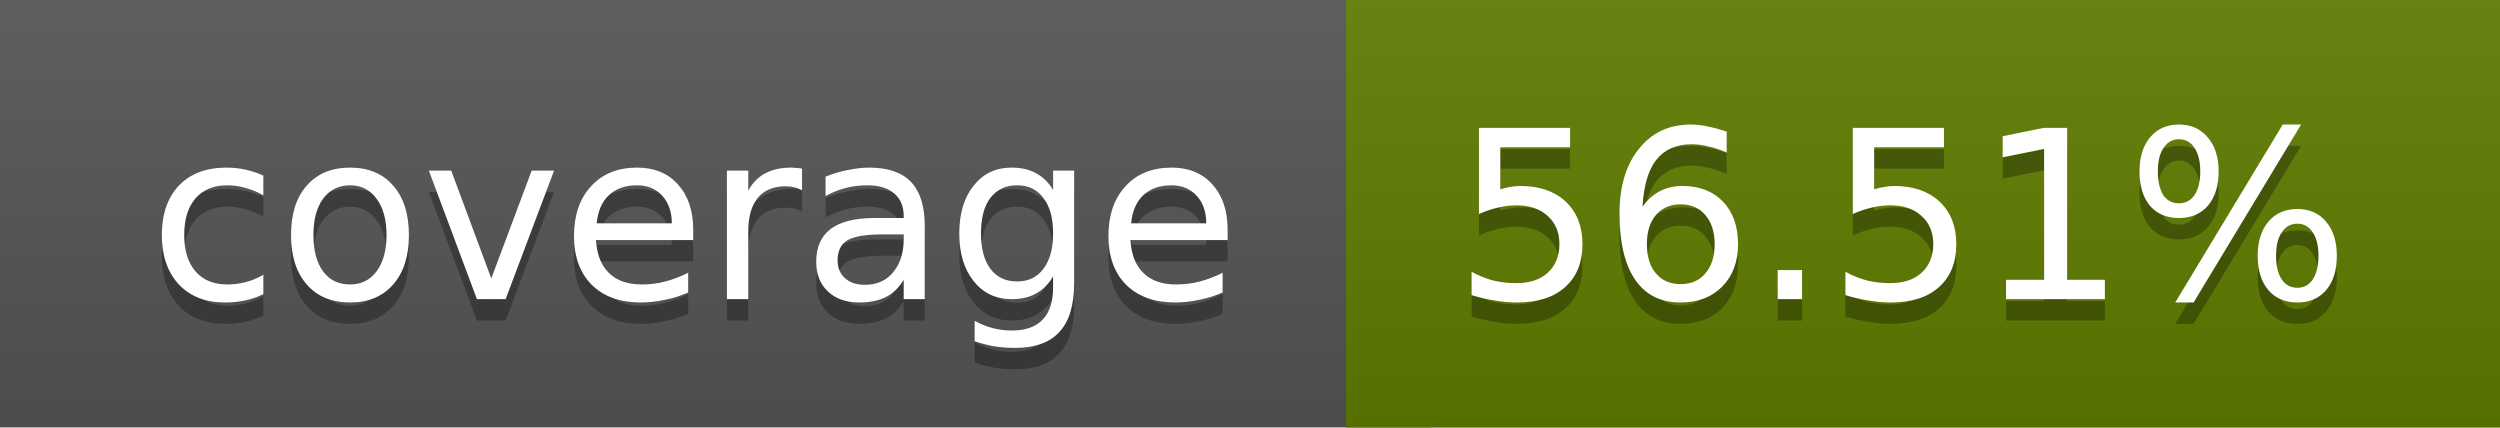
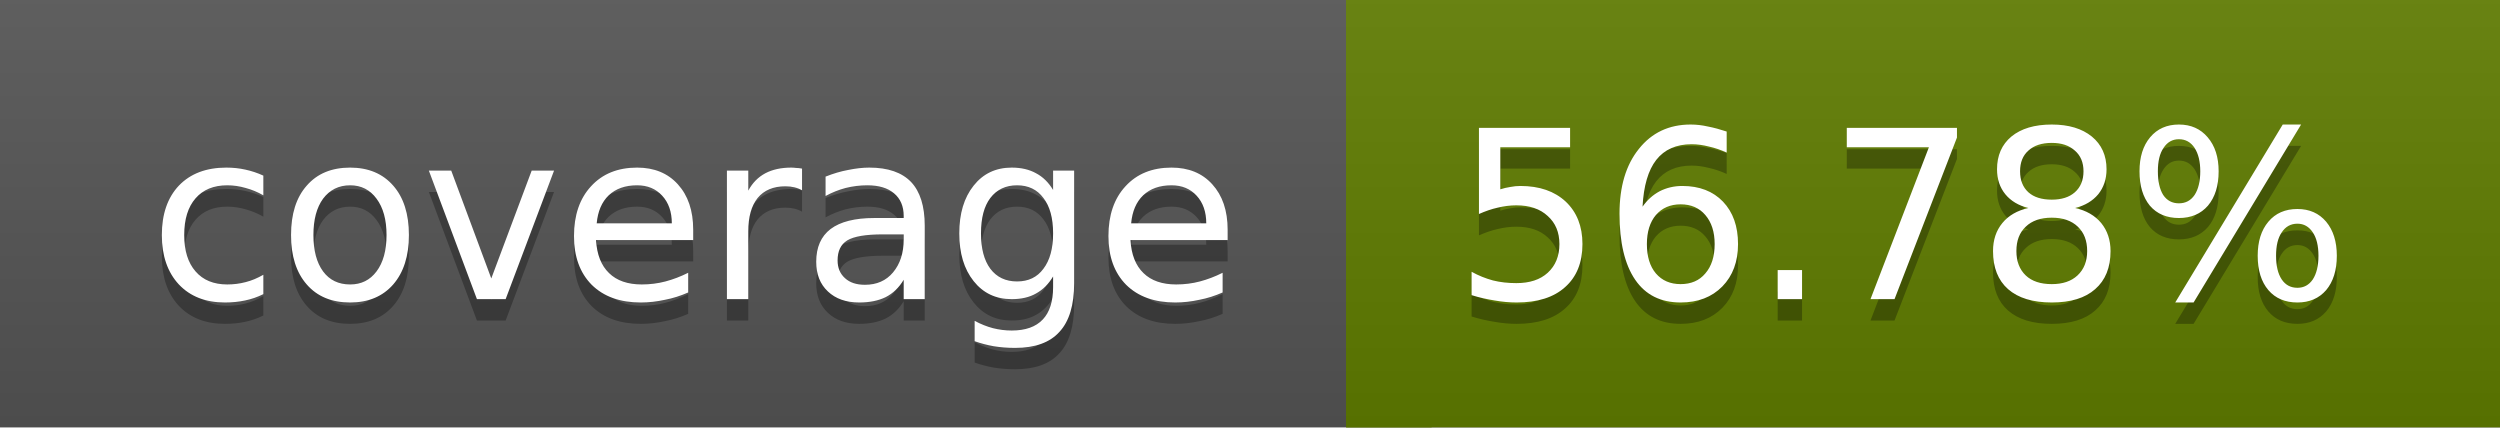
<svg xmlns="http://www.w3.org/2000/svg" width="117" height="20">
  <linearGradient id="a" x2="0" y2="100%">
    <stop offset="0" stop-color="#bbb" stop-opacity=".1" />
    <stop offset="1" stop-opacity=".1" />
  </linearGradient>
  <rect rx="0" width="117" height="20" fill="#555" />
  <rect rx="0" x="63" width="54" height="20" fill="#607d00" />
  <path fill="#607d00" d="M63 0h4v20h-4z" />
  <rect rx="0" width="117" height="20" fill="url(#a)" />
  <g fill="#fff" text-anchor="middle" font-family="DejaVu Sans,Verdana,Geneva,sans-serif" font-size="11">
    <text x="32.5" y="15" fill="#010101" fill-opacity=".3">coverage</text>
    <text x="32.5" y="14">coverage</text>
-     <text x="89" y="15" fill="#010101" fill-opacity=".3">56.51%</text>
-     <text x="89" y="14">56.51%</text>
+     <text x="89" y="15" fill="#010101" fill-opacity=".3">56.78%</text>
+     <text x="89" y="14">56.78%</text>
  </g>
</svg>
